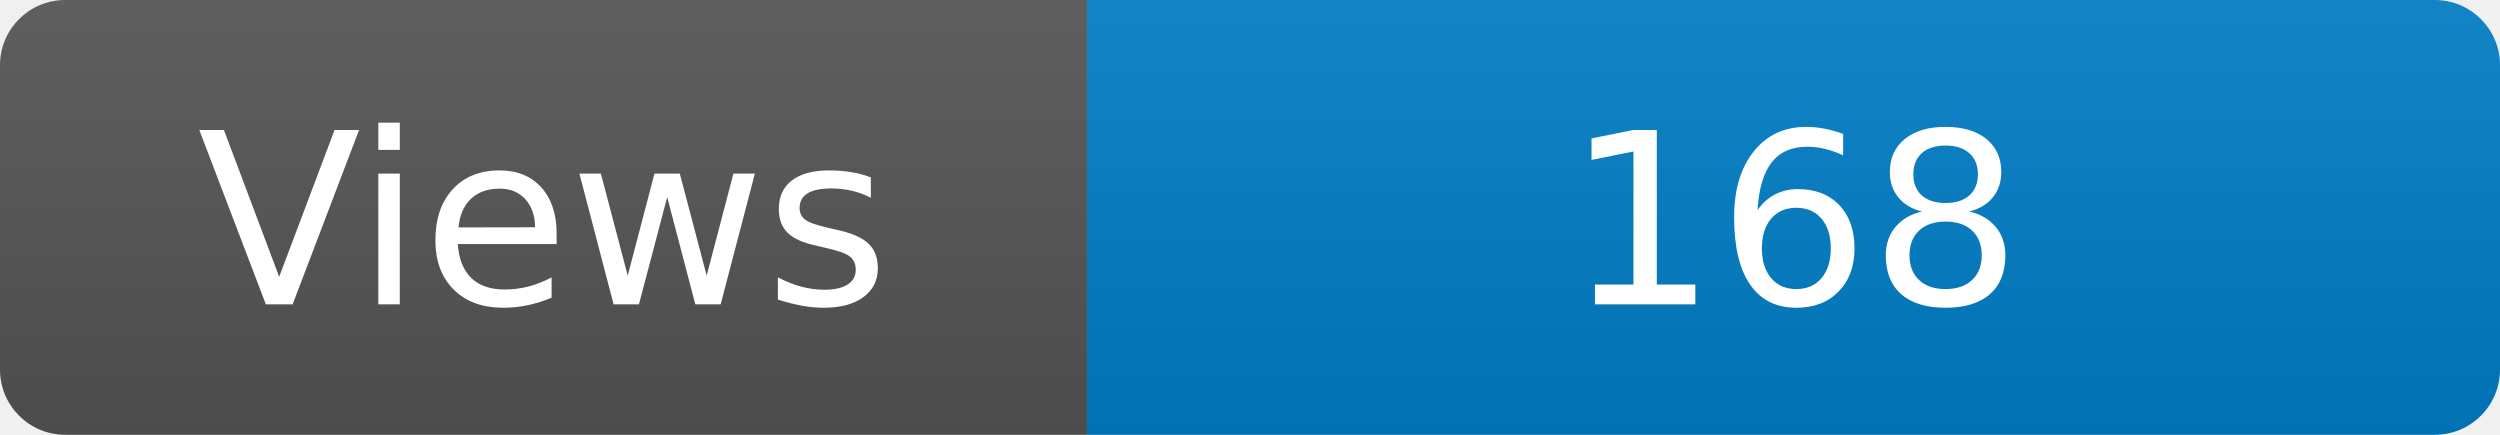
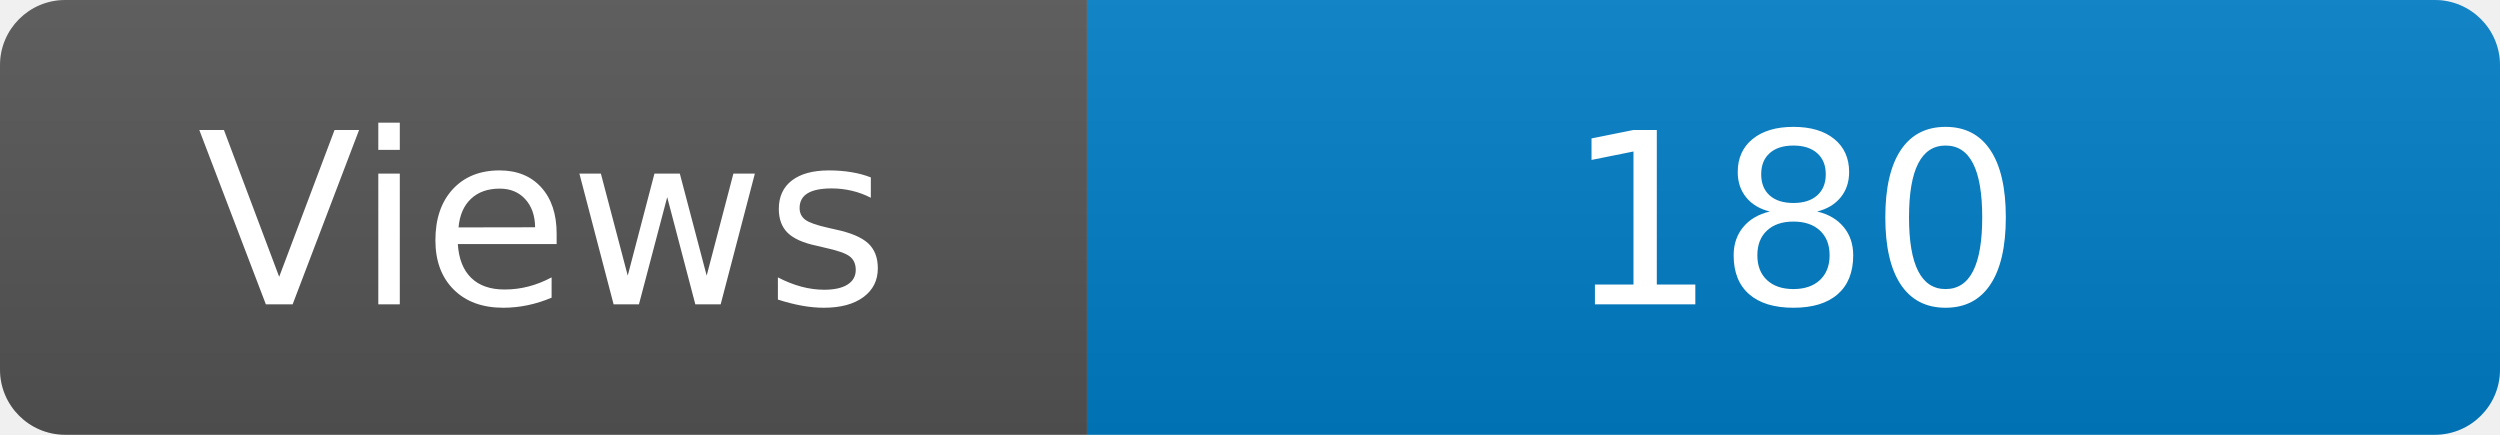
<svg xmlns="http://www.w3.org/2000/svg" width="115" height="20" role="img" aria-label="Maintained?: yes">
  <linearGradient id="s" x2="0" y2="100%">
    <stop offset="0" stop-color="#bbb" stop-opacity=".1" />
    <stop offset="1" stop-opacity=".1" />
  </linearGradient>
  <clipPath id="r">
    <rect width="115" height="20" rx="3" fill="#fff" />
  </clipPath>
  <g clip-path="url(#r)">
    <rect width="50" height="20" fill="#555" />
    <rect x="50" width="160" height="20" fill="#007ec6" />
    <rect width="115" height="20" fill="url(#s)" />
  </g>
  <g fill="#fff" text-anchor="middle" font-family="Verdana,Geneva,DejaVu Sans,sans-serif" font-size="110">
    <text x="250" y="140" transform="scale(.1)" fill="#fff">Views</text>
-     <text x="825" y="140" transform="scale(.1)" fill="#fff">168</text>
+     <text x="825" y="140" transform="scale(.1)" fill="#fff">180</text>
  </g>
</svg>
